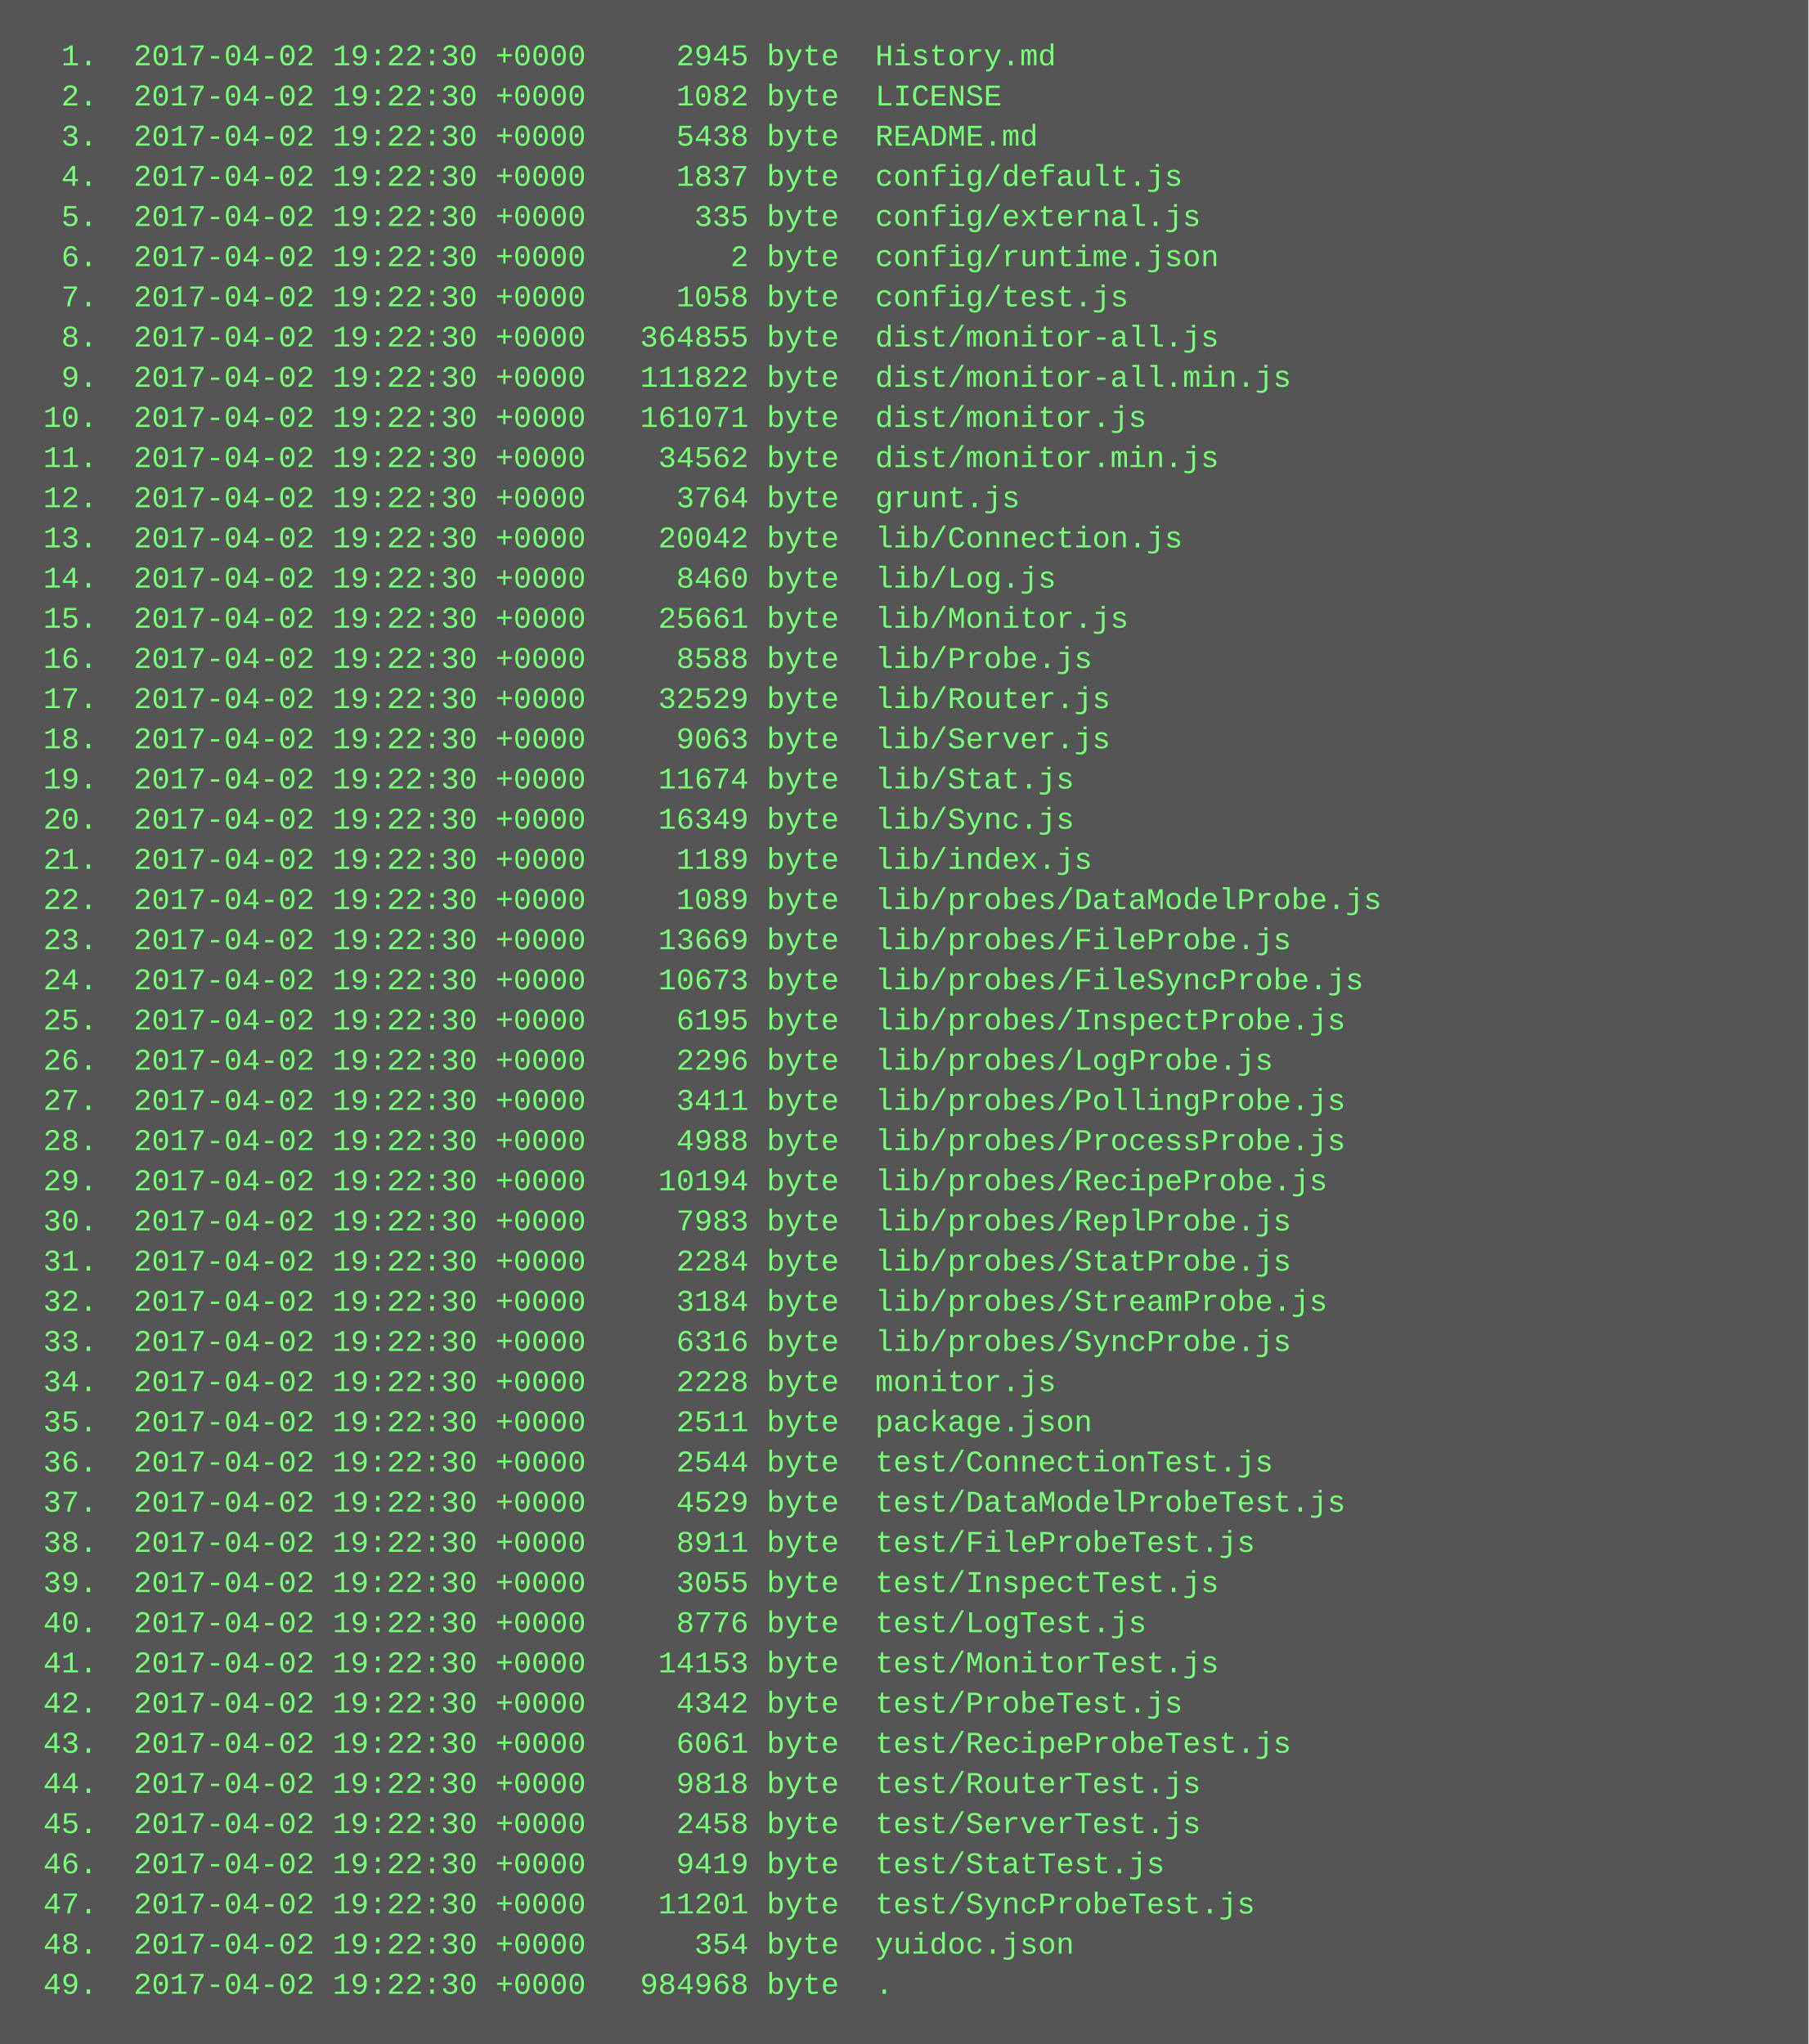
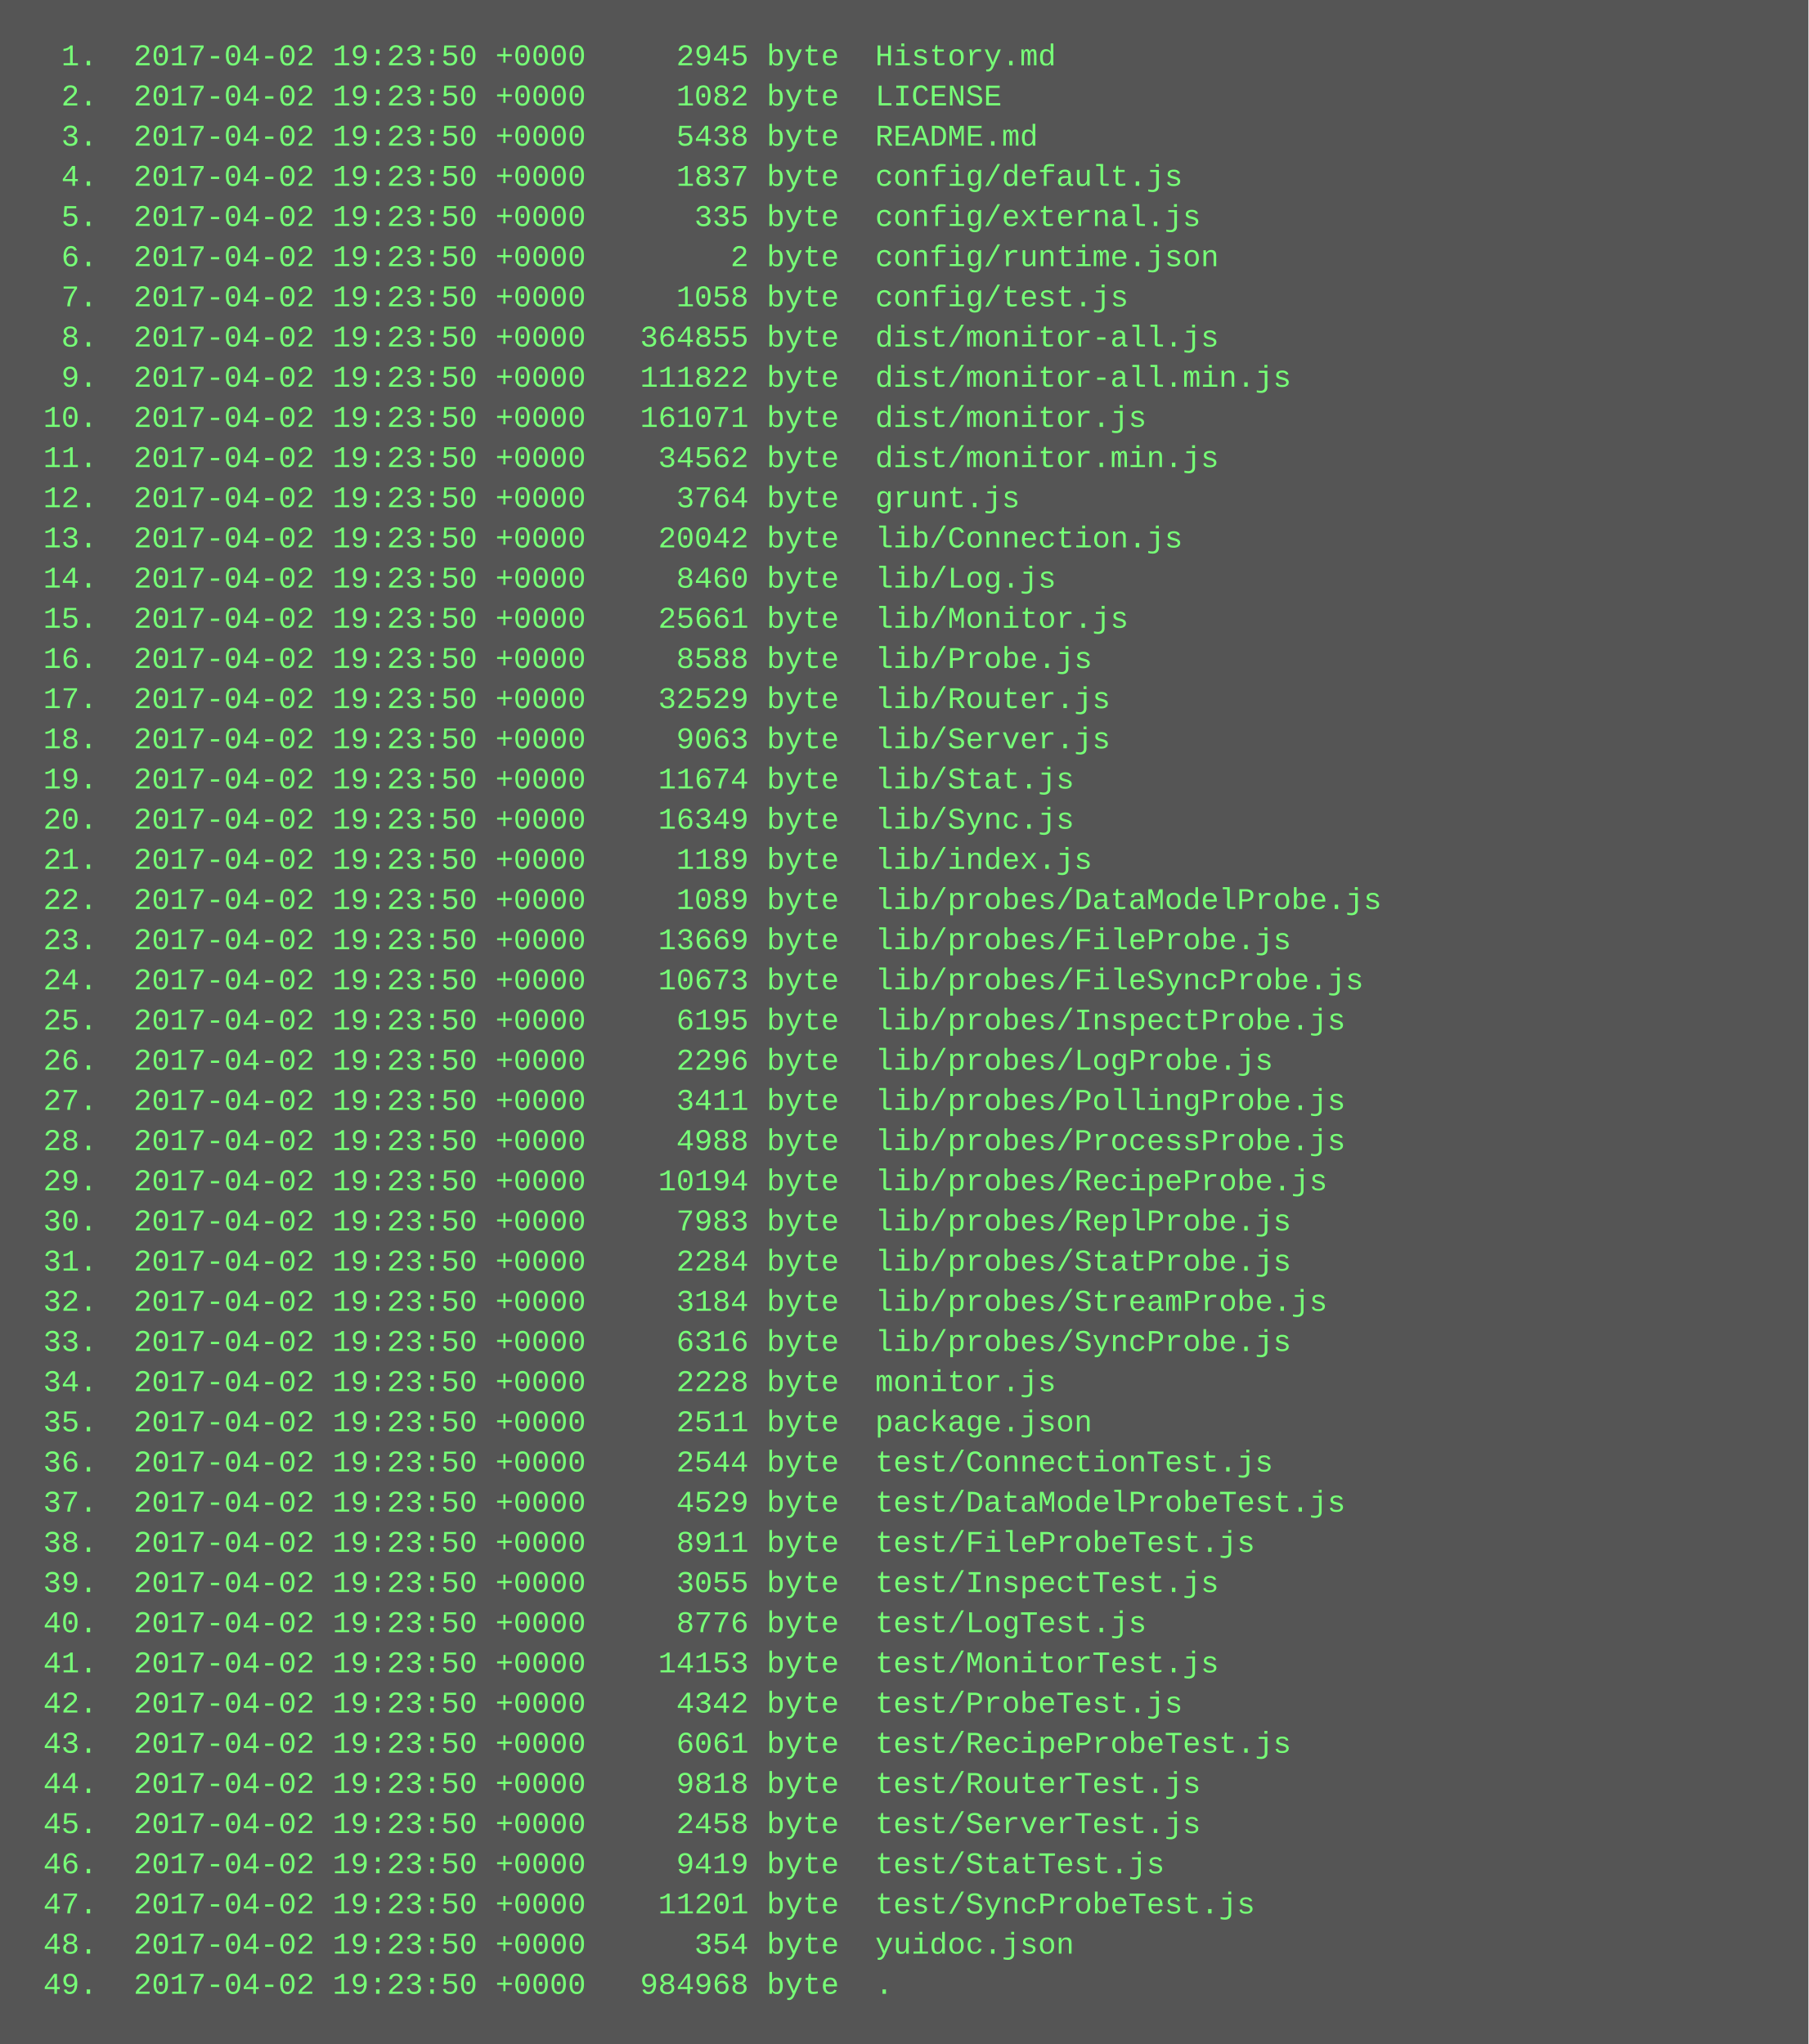
<svg xmlns="http://www.w3.org/2000/svg" height="814" width="720">
  <rect height="814" fill="#555" width="720" />
  <text fill="#7f7" font-family="Courier New" font-size="12" xml:space="preserve">
-     <tspan x="10" y="26">  1.  2017-04-02 19:22:30 +0000     2945 byte  History.md</tspan>
-     <tspan x="10" y="42">  2.  2017-04-02 19:22:30 +0000     1082 byte  LICENSE</tspan>
-     <tspan x="10" y="58">  3.  2017-04-02 19:22:30 +0000     5438 byte  README.md</tspan>
-     <tspan x="10" y="74">  4.  2017-04-02 19:22:30 +0000     1837 byte  config/default.js</tspan>
-     <tspan x="10" y="90">  5.  2017-04-02 19:22:30 +0000      335 byte  config/external.js</tspan>
-     <tspan x="10" y="106">  6.  2017-04-02 19:22:30 +0000        2 byte  config/runtime.json</tspan>
-     <tspan x="10" y="122">  7.  2017-04-02 19:22:30 +0000     1058 byte  config/test.js</tspan>
-     <tspan x="10" y="138">  8.  2017-04-02 19:22:30 +0000   364855 byte  dist/monitor-all.js</tspan>
-     <tspan x="10" y="154">  9.  2017-04-02 19:22:30 +0000   111822 byte  dist/monitor-all.min.js</tspan>
-     <tspan x="10" y="170"> 10.  2017-04-02 19:22:30 +0000   161071 byte  dist/monitor.js</tspan>
-     <tspan x="10" y="186"> 11.  2017-04-02 19:22:30 +0000    34562 byte  dist/monitor.min.js</tspan>
-     <tspan x="10" y="202"> 12.  2017-04-02 19:22:30 +0000     3764 byte  grunt.js</tspan>
-     <tspan x="10" y="218"> 13.  2017-04-02 19:22:30 +0000    20042 byte  lib/Connection.js</tspan>
-     <tspan x="10" y="234"> 14.  2017-04-02 19:22:30 +0000     8460 byte  lib/Log.js</tspan>
-     <tspan x="10" y="250"> 15.  2017-04-02 19:22:30 +0000    25661 byte  lib/Monitor.js</tspan>
-     <tspan x="10" y="266"> 16.  2017-04-02 19:22:30 +0000     8588 byte  lib/Probe.js</tspan>
-     <tspan x="10" y="282"> 17.  2017-04-02 19:22:30 +0000    32529 byte  lib/Router.js</tspan>
-     <tspan x="10" y="298"> 18.  2017-04-02 19:22:30 +0000     9063 byte  lib/Server.js</tspan>
-     <tspan x="10" y="314"> 19.  2017-04-02 19:22:30 +0000    11674 byte  lib/Stat.js</tspan>
-     <tspan x="10" y="330"> 20.  2017-04-02 19:22:30 +0000    16349 byte  lib/Sync.js</tspan>
-     <tspan x="10" y="346"> 21.  2017-04-02 19:22:30 +0000     1189 byte  lib/index.js</tspan>
-     <tspan x="10" y="362"> 22.  2017-04-02 19:22:30 +0000     1089 byte  lib/probes/DataModelProbe.js</tspan>
-     <tspan x="10" y="378"> 23.  2017-04-02 19:22:30 +0000    13669 byte  lib/probes/FileProbe.js</tspan>
-     <tspan x="10" y="394"> 24.  2017-04-02 19:22:30 +0000    10673 byte  lib/probes/FileSyncProbe.js</tspan>
-     <tspan x="10" y="410"> 25.  2017-04-02 19:22:30 +0000     6195 byte  lib/probes/InspectProbe.js</tspan>
-     <tspan x="10" y="426"> 26.  2017-04-02 19:22:30 +0000     2296 byte  lib/probes/LogProbe.js</tspan>
-     <tspan x="10" y="442"> 27.  2017-04-02 19:22:30 +0000     3411 byte  lib/probes/PollingProbe.js</tspan>
-     <tspan x="10" y="458"> 28.  2017-04-02 19:22:30 +0000     4988 byte  lib/probes/ProcessProbe.js</tspan>
-     <tspan x="10" y="474"> 29.  2017-04-02 19:22:30 +0000    10194 byte  lib/probes/RecipeProbe.js</tspan>
-     <tspan x="10" y="490"> 30.  2017-04-02 19:22:30 +0000     7983 byte  lib/probes/ReplProbe.js</tspan>
-     <tspan x="10" y="506"> 31.  2017-04-02 19:22:30 +0000     2284 byte  lib/probes/StatProbe.js</tspan>
-     <tspan x="10" y="522"> 32.  2017-04-02 19:22:30 +0000     3184 byte  lib/probes/StreamProbe.js</tspan>
-     <tspan x="10" y="538"> 33.  2017-04-02 19:22:30 +0000     6316 byte  lib/probes/SyncProbe.js</tspan>
-     <tspan x="10" y="554"> 34.  2017-04-02 19:22:30 +0000     2228 byte  monitor.js</tspan>
-     <tspan x="10" y="570"> 35.  2017-04-02 19:22:30 +0000     2511 byte  package.json</tspan>
-     <tspan x="10" y="586"> 36.  2017-04-02 19:22:30 +0000     2544 byte  test/ConnectionTest.js</tspan>
-     <tspan x="10" y="602"> 37.  2017-04-02 19:22:30 +0000     4529 byte  test/DataModelProbeTest.js</tspan>
-     <tspan x="10" y="618"> 38.  2017-04-02 19:22:30 +0000     8911 byte  test/FileProbeTest.js</tspan>
-     <tspan x="10" y="634"> 39.  2017-04-02 19:22:30 +0000     3055 byte  test/InspectTest.js</tspan>
-     <tspan x="10" y="650"> 40.  2017-04-02 19:22:30 +0000     8776 byte  test/LogTest.js</tspan>
-     <tspan x="10" y="666"> 41.  2017-04-02 19:22:30 +0000    14153 byte  test/MonitorTest.js</tspan>
-     <tspan x="10" y="682"> 42.  2017-04-02 19:22:30 +0000     4342 byte  test/ProbeTest.js</tspan>
-     <tspan x="10" y="698"> 43.  2017-04-02 19:22:30 +0000     6061 byte  test/RecipeProbeTest.js</tspan>
-     <tspan x="10" y="714"> 44.  2017-04-02 19:22:30 +0000     9818 byte  test/RouterTest.js</tspan>
-     <tspan x="10" y="730"> 45.  2017-04-02 19:22:30 +0000     2458 byte  test/ServerTest.js</tspan>
-     <tspan x="10" y="746"> 46.  2017-04-02 19:22:30 +0000     9419 byte  test/StatTest.js</tspan>
-     <tspan x="10" y="762"> 47.  2017-04-02 19:22:30 +0000    11201 byte  test/SyncProbeTest.js</tspan>
-     <tspan x="10" y="778"> 48.  2017-04-02 19:22:30 +0000      354 byte  yuidoc.json</tspan>
-     <tspan x="10" y="794"> 49.  2017-04-02 19:22:30 +0000   984968 byte  .</tspan>
+     <tspan x="10" y="26">  1.  2017-04-02 19:23:50 +0000     2945 byte  History.md</tspan>
+     <tspan x="10" y="42">  2.  2017-04-02 19:23:50 +0000     1082 byte  LICENSE</tspan>
+     <tspan x="10" y="58">  3.  2017-04-02 19:23:50 +0000     5438 byte  README.md</tspan>
+     <tspan x="10" y="74">  4.  2017-04-02 19:23:50 +0000     1837 byte  config/default.js</tspan>
+     <tspan x="10" y="90">  5.  2017-04-02 19:23:50 +0000      335 byte  config/external.js</tspan>
+     <tspan x="10" y="106">  6.  2017-04-02 19:23:50 +0000        2 byte  config/runtime.json</tspan>
+     <tspan x="10" y="122">  7.  2017-04-02 19:23:50 +0000     1058 byte  config/test.js</tspan>
+     <tspan x="10" y="138">  8.  2017-04-02 19:23:50 +0000   364855 byte  dist/monitor-all.js</tspan>
+     <tspan x="10" y="154">  9.  2017-04-02 19:23:50 +0000   111822 byte  dist/monitor-all.min.js</tspan>
+     <tspan x="10" y="170"> 10.  2017-04-02 19:23:50 +0000   161071 byte  dist/monitor.js</tspan>
+     <tspan x="10" y="186"> 11.  2017-04-02 19:23:50 +0000    34562 byte  dist/monitor.min.js</tspan>
+     <tspan x="10" y="202"> 12.  2017-04-02 19:23:50 +0000     3764 byte  grunt.js</tspan>
+     <tspan x="10" y="218"> 13.  2017-04-02 19:23:50 +0000    20042 byte  lib/Connection.js</tspan>
+     <tspan x="10" y="234"> 14.  2017-04-02 19:23:50 +0000     8460 byte  lib/Log.js</tspan>
+     <tspan x="10" y="250"> 15.  2017-04-02 19:23:50 +0000    25661 byte  lib/Monitor.js</tspan>
+     <tspan x="10" y="266"> 16.  2017-04-02 19:23:50 +0000     8588 byte  lib/Probe.js</tspan>
+     <tspan x="10" y="282"> 17.  2017-04-02 19:23:50 +0000    32529 byte  lib/Router.js</tspan>
+     <tspan x="10" y="298"> 18.  2017-04-02 19:23:50 +0000     9063 byte  lib/Server.js</tspan>
+     <tspan x="10" y="314"> 19.  2017-04-02 19:23:50 +0000    11674 byte  lib/Stat.js</tspan>
+     <tspan x="10" y="330"> 20.  2017-04-02 19:23:50 +0000    16349 byte  lib/Sync.js</tspan>
+     <tspan x="10" y="346"> 21.  2017-04-02 19:23:50 +0000     1189 byte  lib/index.js</tspan>
+     <tspan x="10" y="362"> 22.  2017-04-02 19:23:50 +0000     1089 byte  lib/probes/DataModelProbe.js</tspan>
+     <tspan x="10" y="378"> 23.  2017-04-02 19:23:50 +0000    13669 byte  lib/probes/FileProbe.js</tspan>
+     <tspan x="10" y="394"> 24.  2017-04-02 19:23:50 +0000    10673 byte  lib/probes/FileSyncProbe.js</tspan>
+     <tspan x="10" y="410"> 25.  2017-04-02 19:23:50 +0000     6195 byte  lib/probes/InspectProbe.js</tspan>
+     <tspan x="10" y="426"> 26.  2017-04-02 19:23:50 +0000     2296 byte  lib/probes/LogProbe.js</tspan>
+     <tspan x="10" y="442"> 27.  2017-04-02 19:23:50 +0000     3411 byte  lib/probes/PollingProbe.js</tspan>
+     <tspan x="10" y="458"> 28.  2017-04-02 19:23:50 +0000     4988 byte  lib/probes/ProcessProbe.js</tspan>
+     <tspan x="10" y="474"> 29.  2017-04-02 19:23:50 +0000    10194 byte  lib/probes/RecipeProbe.js</tspan>
+     <tspan x="10" y="490"> 30.  2017-04-02 19:23:50 +0000     7983 byte  lib/probes/ReplProbe.js</tspan>
+     <tspan x="10" y="506"> 31.  2017-04-02 19:23:50 +0000     2284 byte  lib/probes/StatProbe.js</tspan>
+     <tspan x="10" y="522"> 32.  2017-04-02 19:23:50 +0000     3184 byte  lib/probes/StreamProbe.js</tspan>
+     <tspan x="10" y="538"> 33.  2017-04-02 19:23:50 +0000     6316 byte  lib/probes/SyncProbe.js</tspan>
+     <tspan x="10" y="554"> 34.  2017-04-02 19:23:50 +0000     2228 byte  monitor.js</tspan>
+     <tspan x="10" y="570"> 35.  2017-04-02 19:23:50 +0000     2511 byte  package.json</tspan>
+     <tspan x="10" y="586"> 36.  2017-04-02 19:23:50 +0000     2544 byte  test/ConnectionTest.js</tspan>
+     <tspan x="10" y="602"> 37.  2017-04-02 19:23:50 +0000     4529 byte  test/DataModelProbeTest.js</tspan>
+     <tspan x="10" y="618"> 38.  2017-04-02 19:23:50 +0000     8911 byte  test/FileProbeTest.js</tspan>
+     <tspan x="10" y="634"> 39.  2017-04-02 19:23:50 +0000     3055 byte  test/InspectTest.js</tspan>
+     <tspan x="10" y="650"> 40.  2017-04-02 19:23:50 +0000     8776 byte  test/LogTest.js</tspan>
+     <tspan x="10" y="666"> 41.  2017-04-02 19:23:50 +0000    14153 byte  test/MonitorTest.js</tspan>
+     <tspan x="10" y="682"> 42.  2017-04-02 19:23:50 +0000     4342 byte  test/ProbeTest.js</tspan>
+     <tspan x="10" y="698"> 43.  2017-04-02 19:23:50 +0000     6061 byte  test/RecipeProbeTest.js</tspan>
+     <tspan x="10" y="714"> 44.  2017-04-02 19:23:50 +0000     9818 byte  test/RouterTest.js</tspan>
+     <tspan x="10" y="730"> 45.  2017-04-02 19:23:50 +0000     2458 byte  test/ServerTest.js</tspan>
+     <tspan x="10" y="746"> 46.  2017-04-02 19:23:50 +0000     9419 byte  test/StatTest.js</tspan>
+     <tspan x="10" y="762"> 47.  2017-04-02 19:23:50 +0000    11201 byte  test/SyncProbeTest.js</tspan>
+     <tspan x="10" y="778"> 48.  2017-04-02 19:23:50 +0000      354 byte  yuidoc.json</tspan>
+     <tspan x="10" y="794"> 49.  2017-04-02 19:23:50 +0000   984968 byte  .</tspan>
  </text>
</svg>
